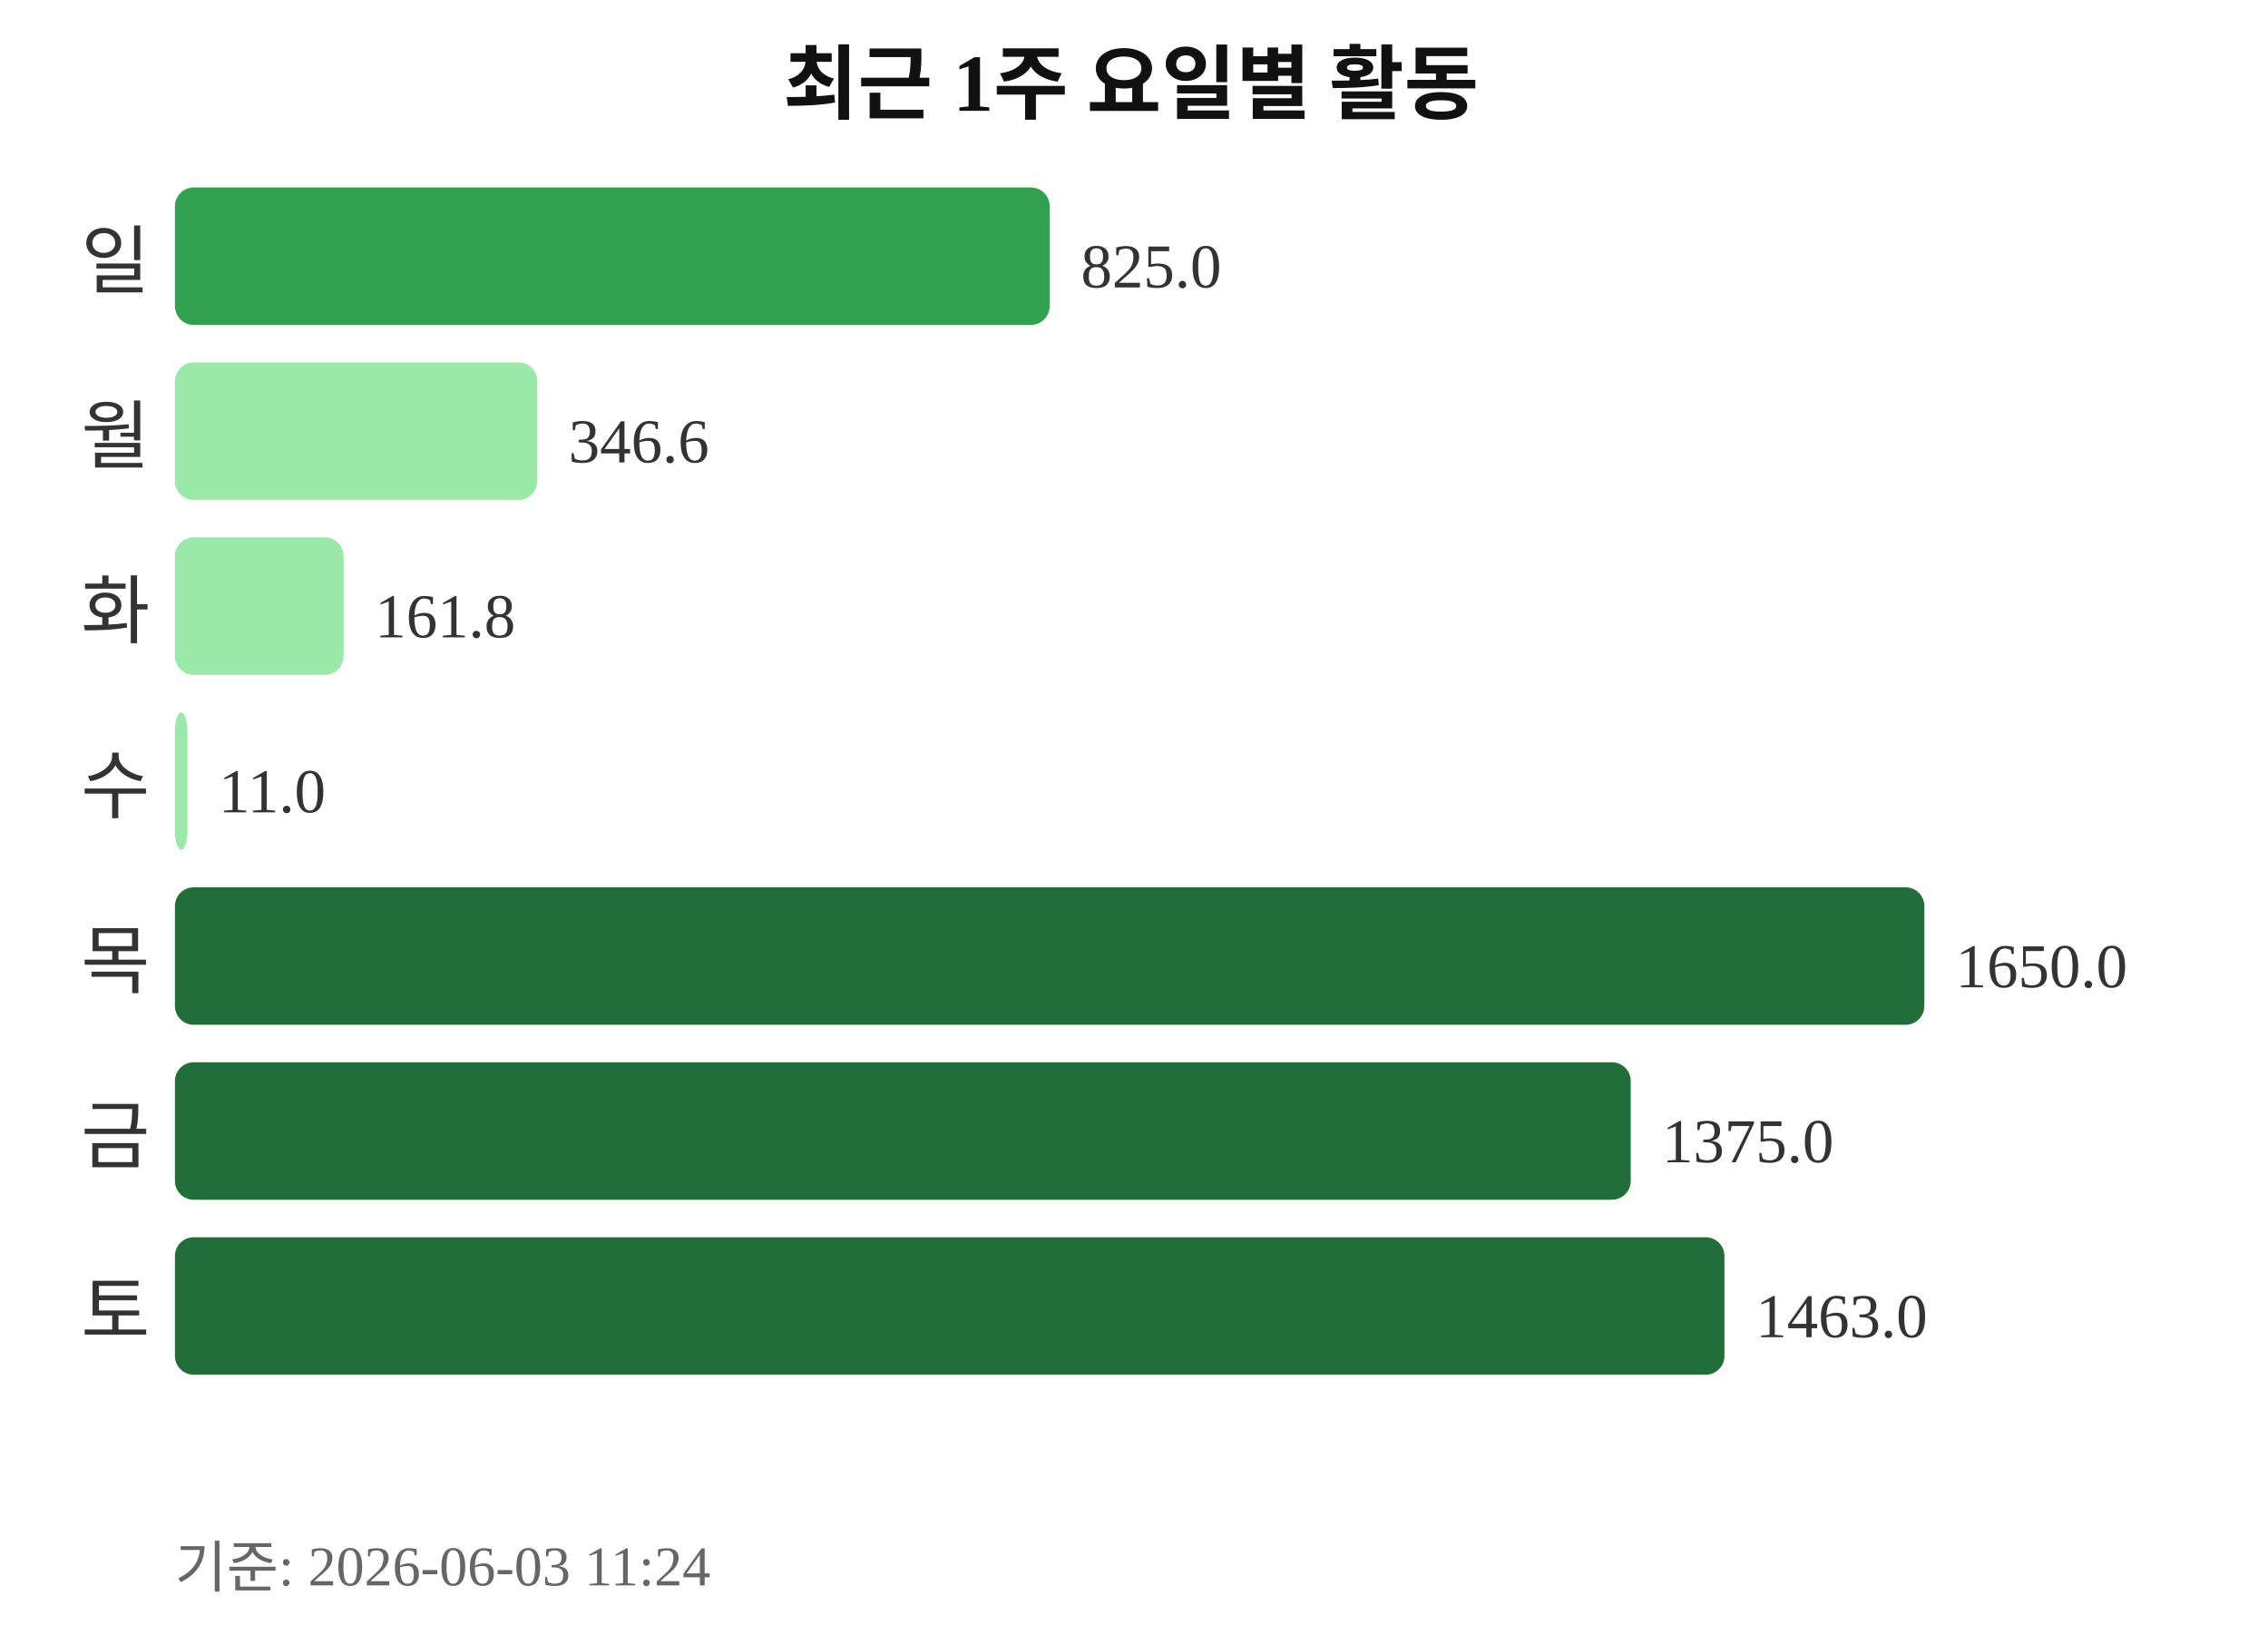
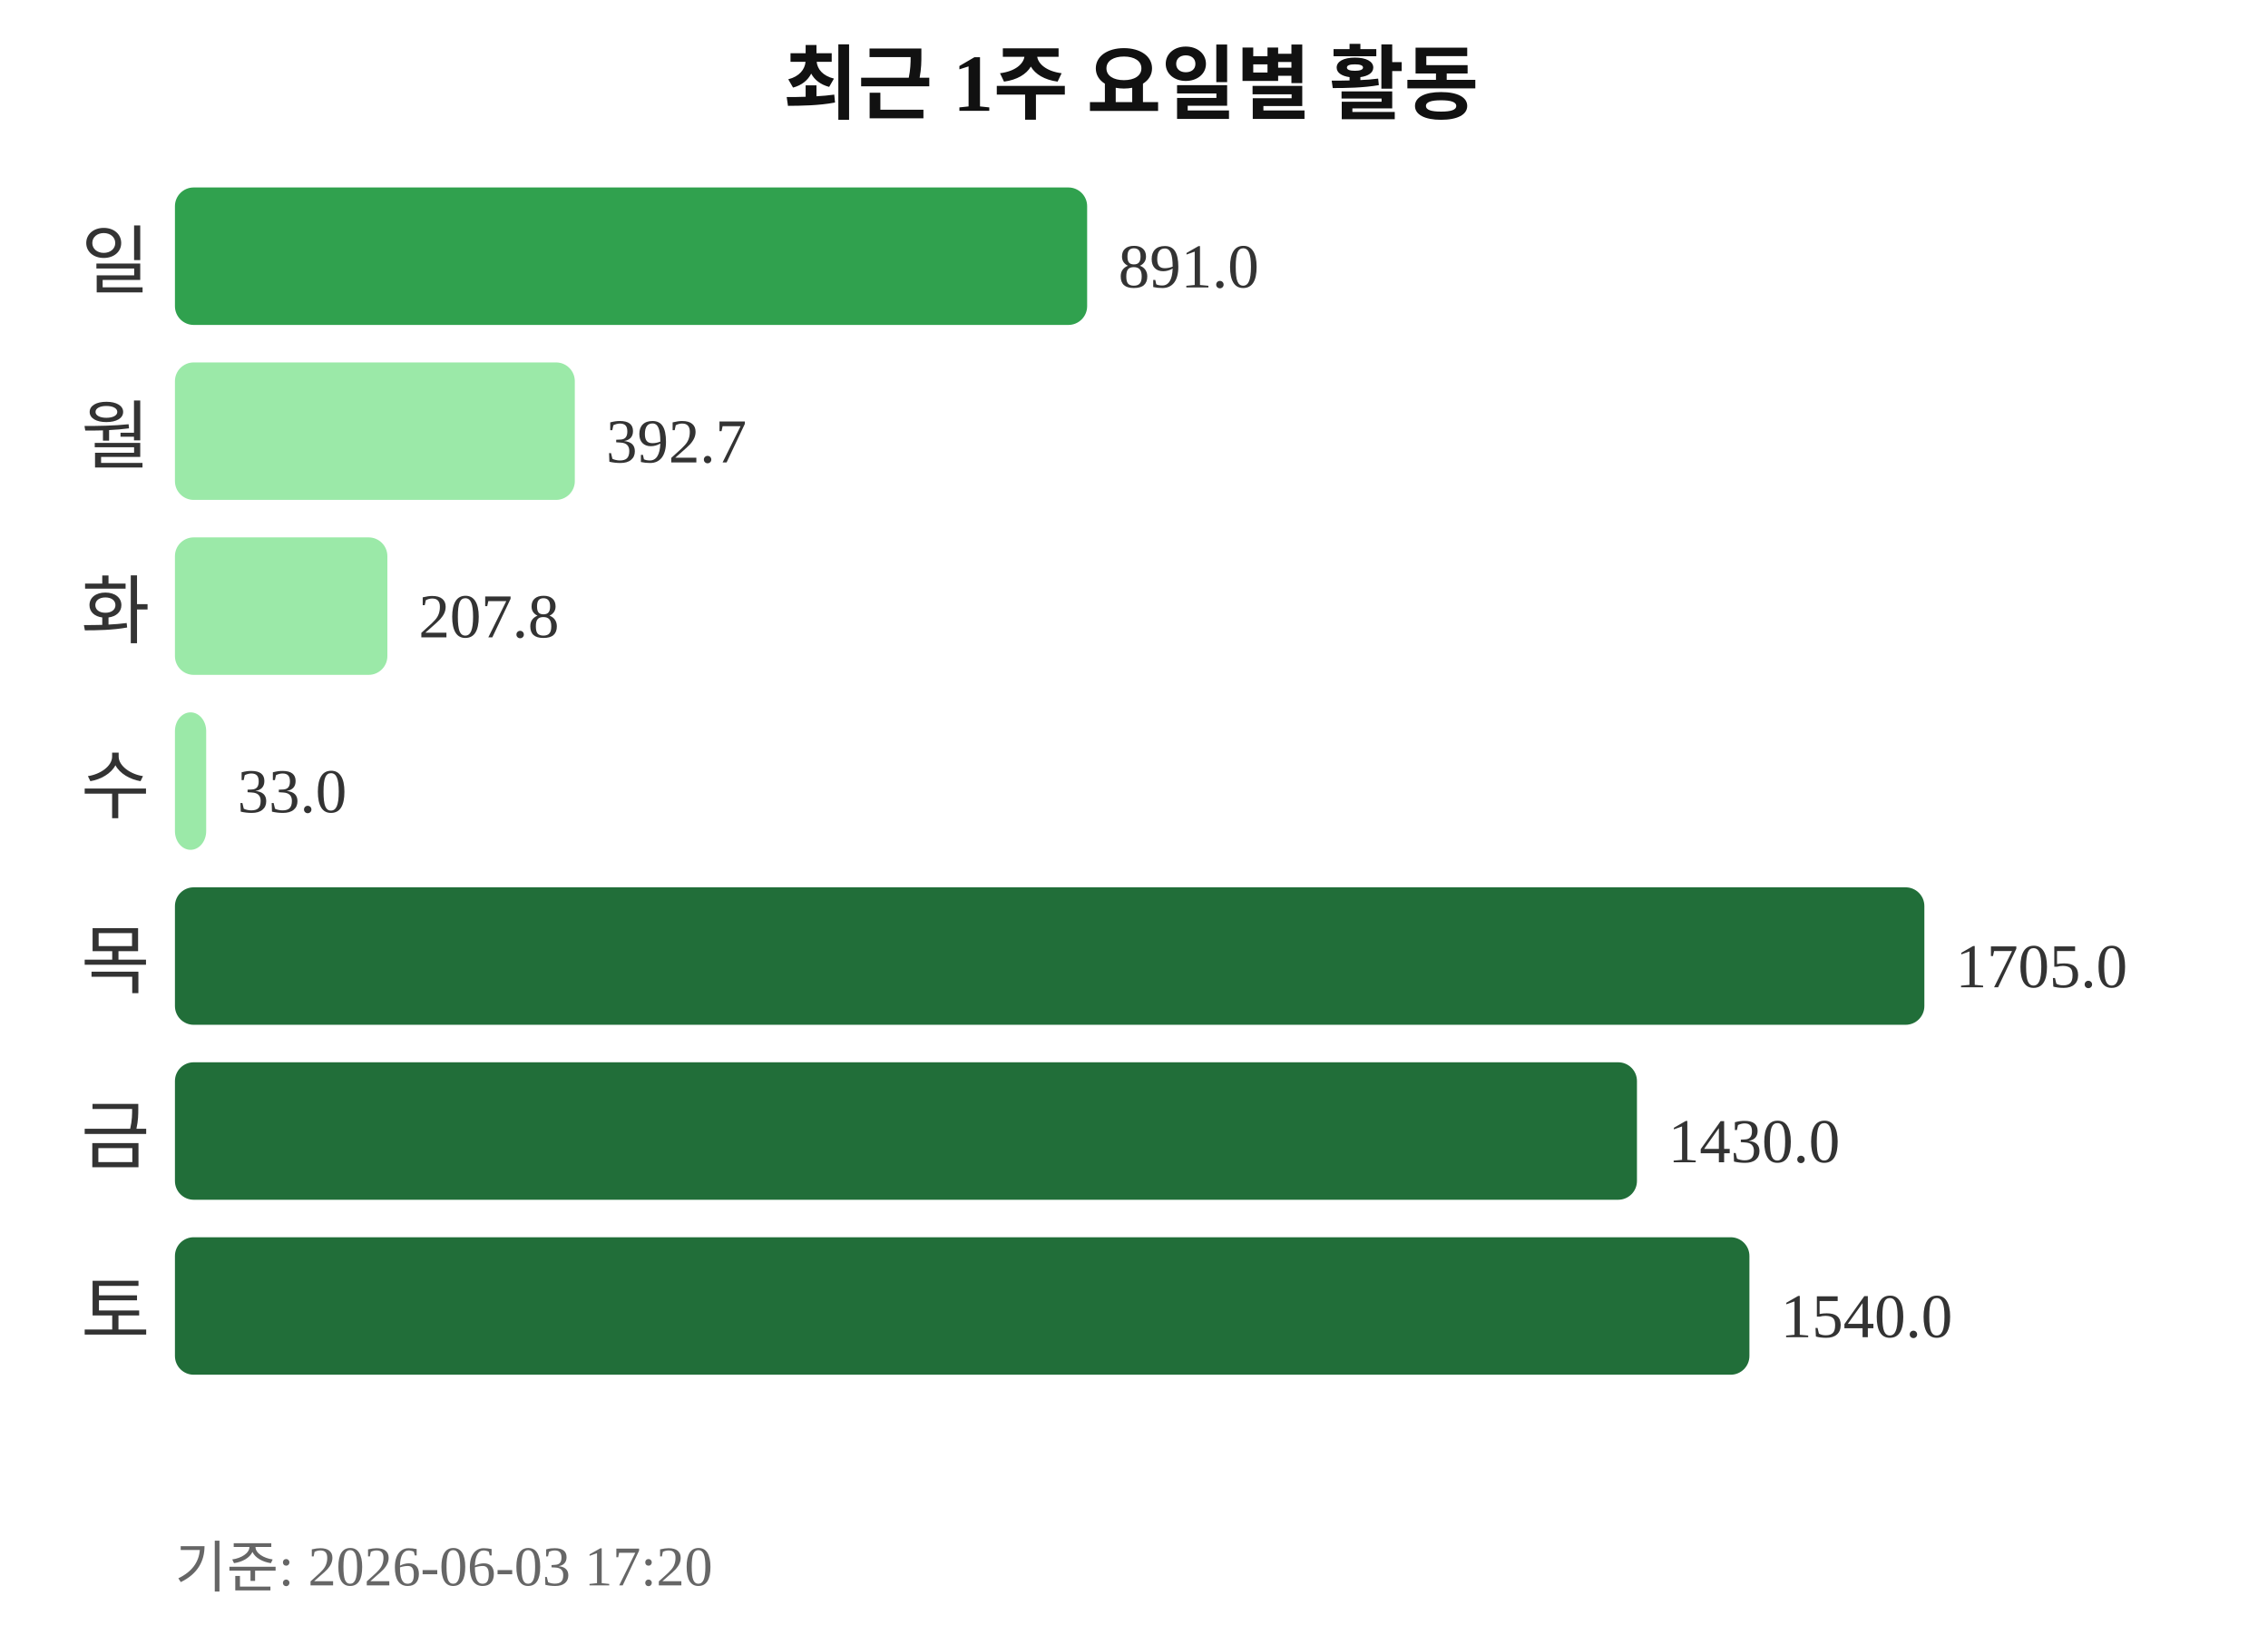
<svg xmlns="http://www.w3.org/2000/svg" width="363" height="260">
  <text x="181" y="18" text-anchor="middle" font-size="13" font-weight="bold" fill="#111111">최근 1주 요일별 활동</text>
  <text x="24" y="46" text-anchor="end" font-size="12" fill="#333333">일</text>
-   <rect x="28" y="30" width="140" height="22" rx="3" fill="#30a14e" />
-   <text x="173" y="46" font-size="10" fill="#333333">825.0</text>
+   <rect x="28" y="30" width="146" height="22" rx="3" fill="#30a14e" />
+   <text x="179" y="46" font-size="10" fill="#333333">891.0</text>
  <text x="24" y="74" text-anchor="end" font-size="12" fill="#333333">월</text>
-   <rect x="28" y="58" width="58" height="22" rx="3" fill="#9be9a8" />
-   <text x="91" y="74" font-size="10" fill="#333333">346.6</text>
+   <rect x="28" y="58" width="64" height="22" rx="3" fill="#9be9a8" />
+   <text x="97" y="74" font-size="10" fill="#333333">392.7</text>
  <text x="24" y="102" text-anchor="end" font-size="12" fill="#333333">화</text>
-   <rect x="28" y="86" width="27" height="22" rx="3" fill="#9be9a8" />
-   <text x="60" y="102" font-size="10" fill="#333333">161.8</text>
+   <rect x="28" y="86" width="34" height="22" rx="3" fill="#9be9a8" />
+   <text x="67" y="102" font-size="10" fill="#333333">207.8</text>
  <text x="24" y="130" text-anchor="end" font-size="12" fill="#333333">수</text>
-   <rect x="28" y="114" width="2" height="22" rx="3" fill="#9be9a8" />
-   <text x="35" y="130" font-size="10" fill="#333333">11.0</text>
+   <rect x="28" y="114" width="5" height="22" rx="3" fill="#9be9a8" />
+   <text x="38" y="130" font-size="10" fill="#333333">33.0</text>
  <text x="24" y="158" text-anchor="end" font-size="12" fill="#333333">목</text>
  <rect x="28" y="142" width="280" height="22" rx="3" fill="#216e39" />
-   <text x="313" y="158" font-size="10" fill="#333333">1650.0</text>
+   <text x="313" y="158" font-size="10" fill="#333333">1705.0</text>
  <text x="24" y="186" text-anchor="end" font-size="12" fill="#333333">금</text>
-   <rect x="28" y="170" width="233" height="22" rx="3" fill="#216e39" />
-   <text x="266" y="186" font-size="10" fill="#333333">1375.0</text>
+   <rect x="28" y="170" width="234" height="22" rx="3" fill="#216e39" />
+   <text x="267" y="186" font-size="10" fill="#333333">1430.0</text>
  <text x="24" y="214" text-anchor="end" font-size="12" fill="#333333">토</text>
-   <rect x="28" y="198" width="248" height="22" rx="3" fill="#216e39" />
-   <text x="281" y="214" font-size="10" fill="#333333">1463.0</text>
-   <text x="28" y="254" font-size="9" fill="#666666">기준: 2026-06-03 11:24</text>
+   <rect x="28" y="198" width="252" height="22" rx="3" fill="#216e39" />
+   <text x="285" y="214" font-size="10" fill="#333333">1540.0</text>
+   <text x="28" y="254" font-size="9" fill="#666666">기준: 2026-06-03 17:20</text>
</svg>
